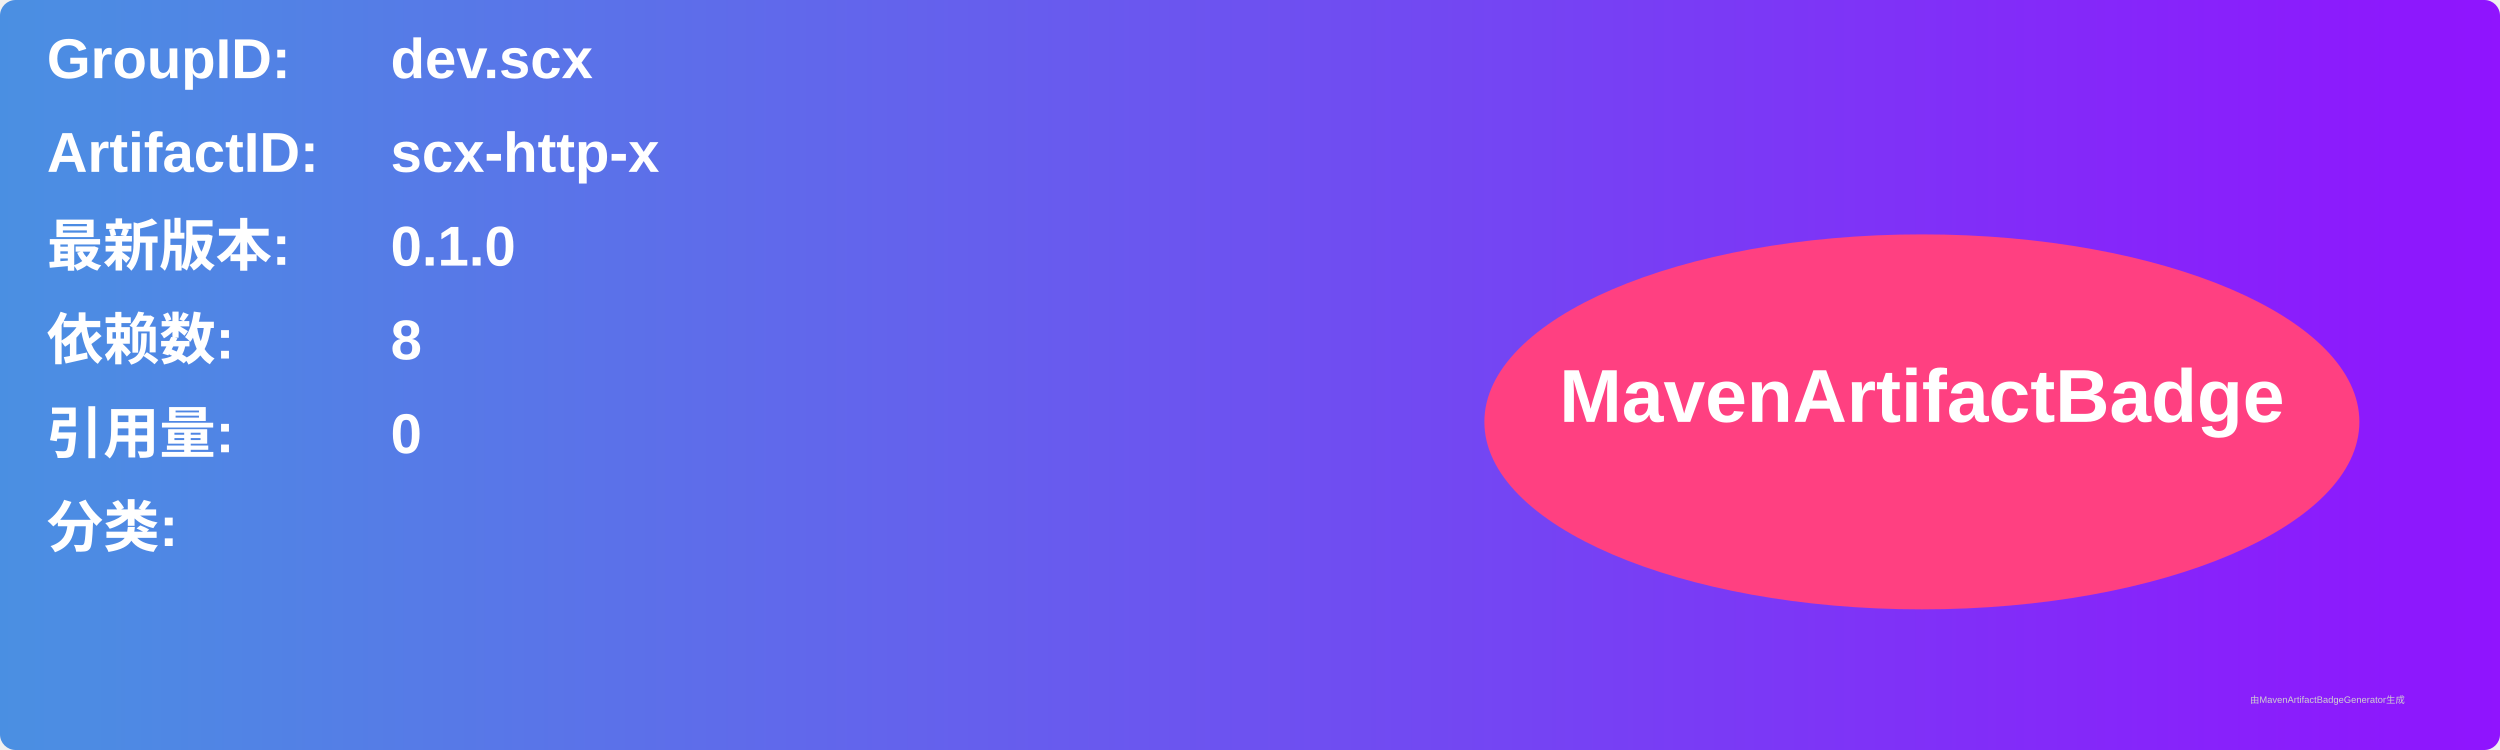
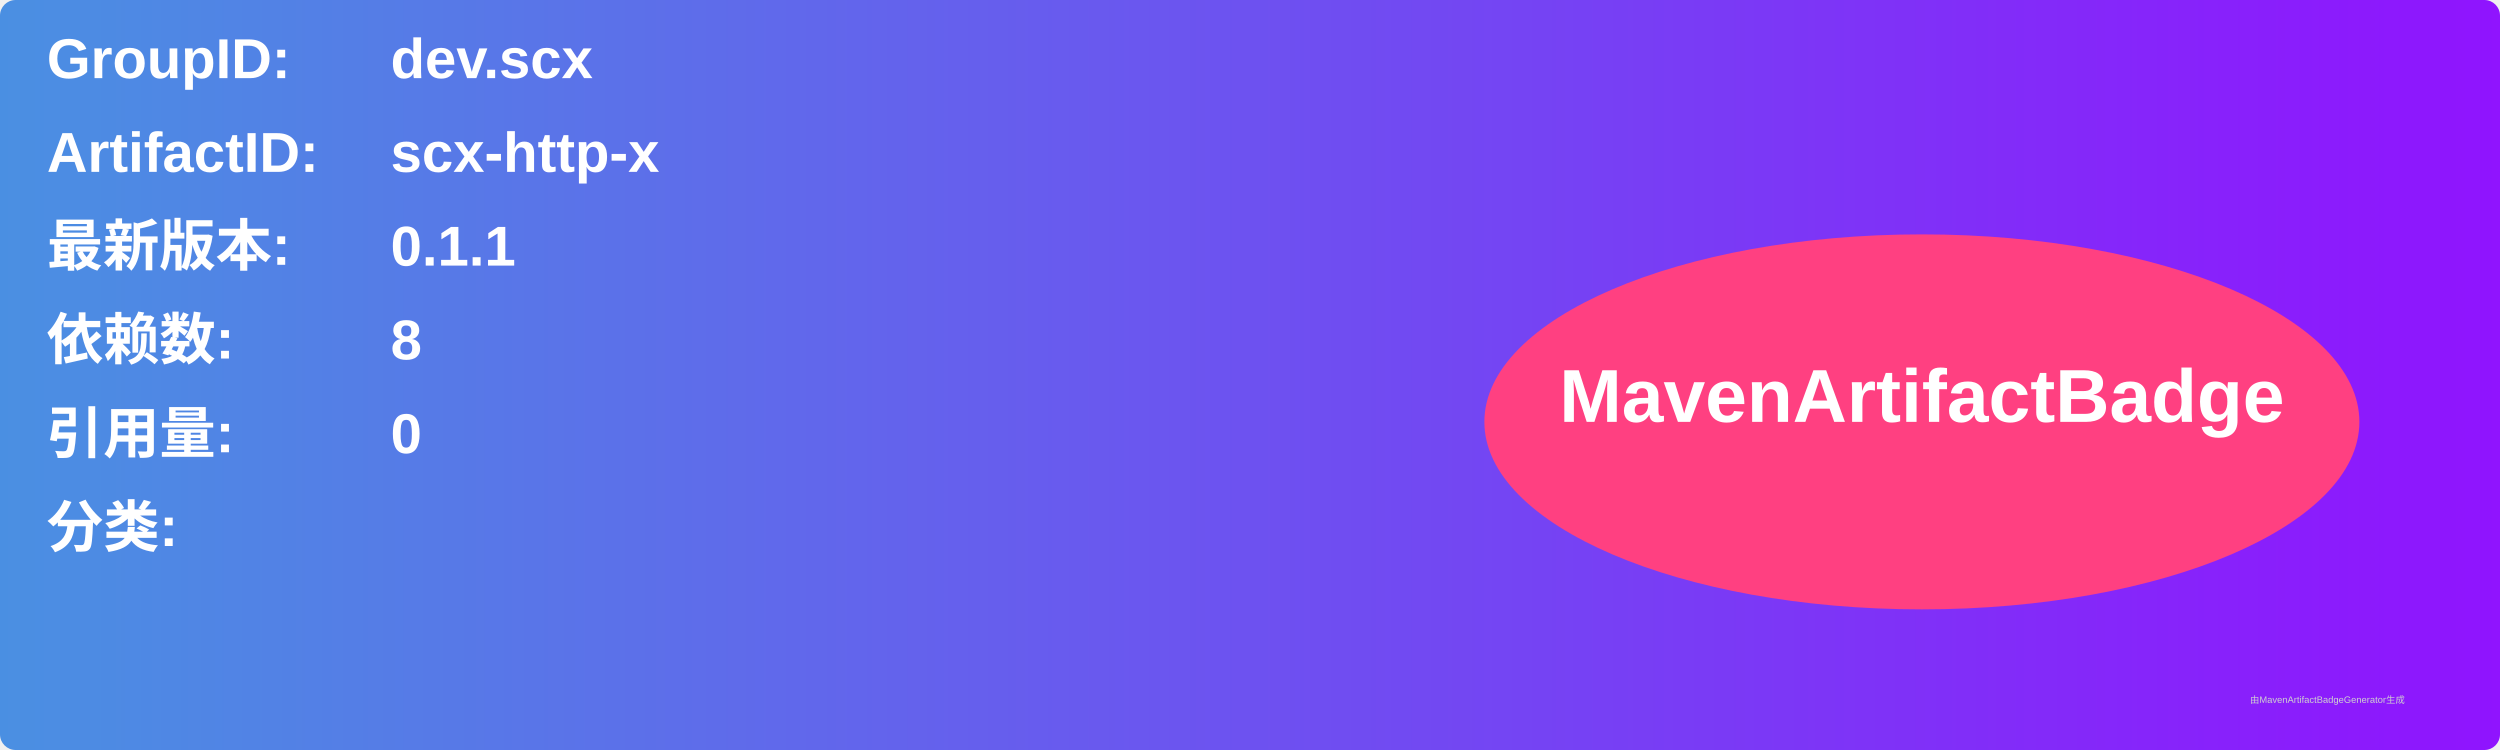
<svg xmlns="http://www.w3.org/2000/svg" width="800" height="240" viewBox="0 0 800 240">
  <linearGradient id="grad" x1="0%" y1="0%" x2="100%" y2="0%">
    <stop offset="0%" stop-color="#4a90e2" />
    <stop offset="100%" stop-color="#9013fe" />
  </linearGradient>
  <rect width="100%" height="100%" rx="5" ry="5" fill="url(#grad)" />
  <g transform="translate(15, 15)">
    <text x="0" y="10" font-family="Arial" font-size="18" fill="white" font-weight="bold" width="260">GroupID:</text>
    <text x="110" y="10" font-family="Arial" font-size="18" fill="white" font-weight="bold" width="460">dev.scx</text>
    <text x="0" y="40" font-family="Arial" font-size="18" fill="white" font-weight="bold" width="260">ArtifactID:</text>
    <text x="110" y="40" font-family="Arial" font-size="18" fill="white" font-weight="bold" width="460">scx-http-x</text>
    <text x="0" y="70" font-family="Arial" font-size="18" fill="white" font-weight="bold">最新版本:</text>
    <text x="110" y="70" font-family="Arial" font-size="18" fill="white" font-weight="bold">
-       <tspan font-weight="bold">0.1.0</tspan>
+       <tspan font-weight="bold">0.1.1</tspan>
    </text>
    <text x="0" y="100" font-family="Arial" font-size="18" fill="white" font-weight="bold">依赖数: </text>
    <text x="110" y="100" font-family="Arial" font-size="18" fill="white">
      <tspan font-weight="bold">8</tspan>
    </text>
    <text x="0" y="130" font-family="Arial" font-size="18" fill="white" font-weight="bold">引用量: </text>
    <text x="110" y="130" font-family="Arial" font-size="18" fill="white">
      <tspan font-weight="bold">0</tspan>
    </text>
    <text x="0" y="160" font-family="Arial" font-size="18" fill="white" font-weight="bold">分类:</text>
    <text x="10" y="190" font-family="Arial" font-size="10" fill="white">
      <tspan font-weight="bold" />
    </text>
    <ellipse cx="600" cy="120" rx="140" ry="60" fill="#ff4081" />
    <text x="600" y="120" text-anchor="middle" font-family="Arial" font-size="24" fill="white" font-weight="bold">MavenArtifactBadge</text>
  </g>
  <text x="720" y="225" font-family="Arial" font-size="3" fill="#d0d0d0">由MavenArtifactBadgeGenerator生成</text>
</svg>
